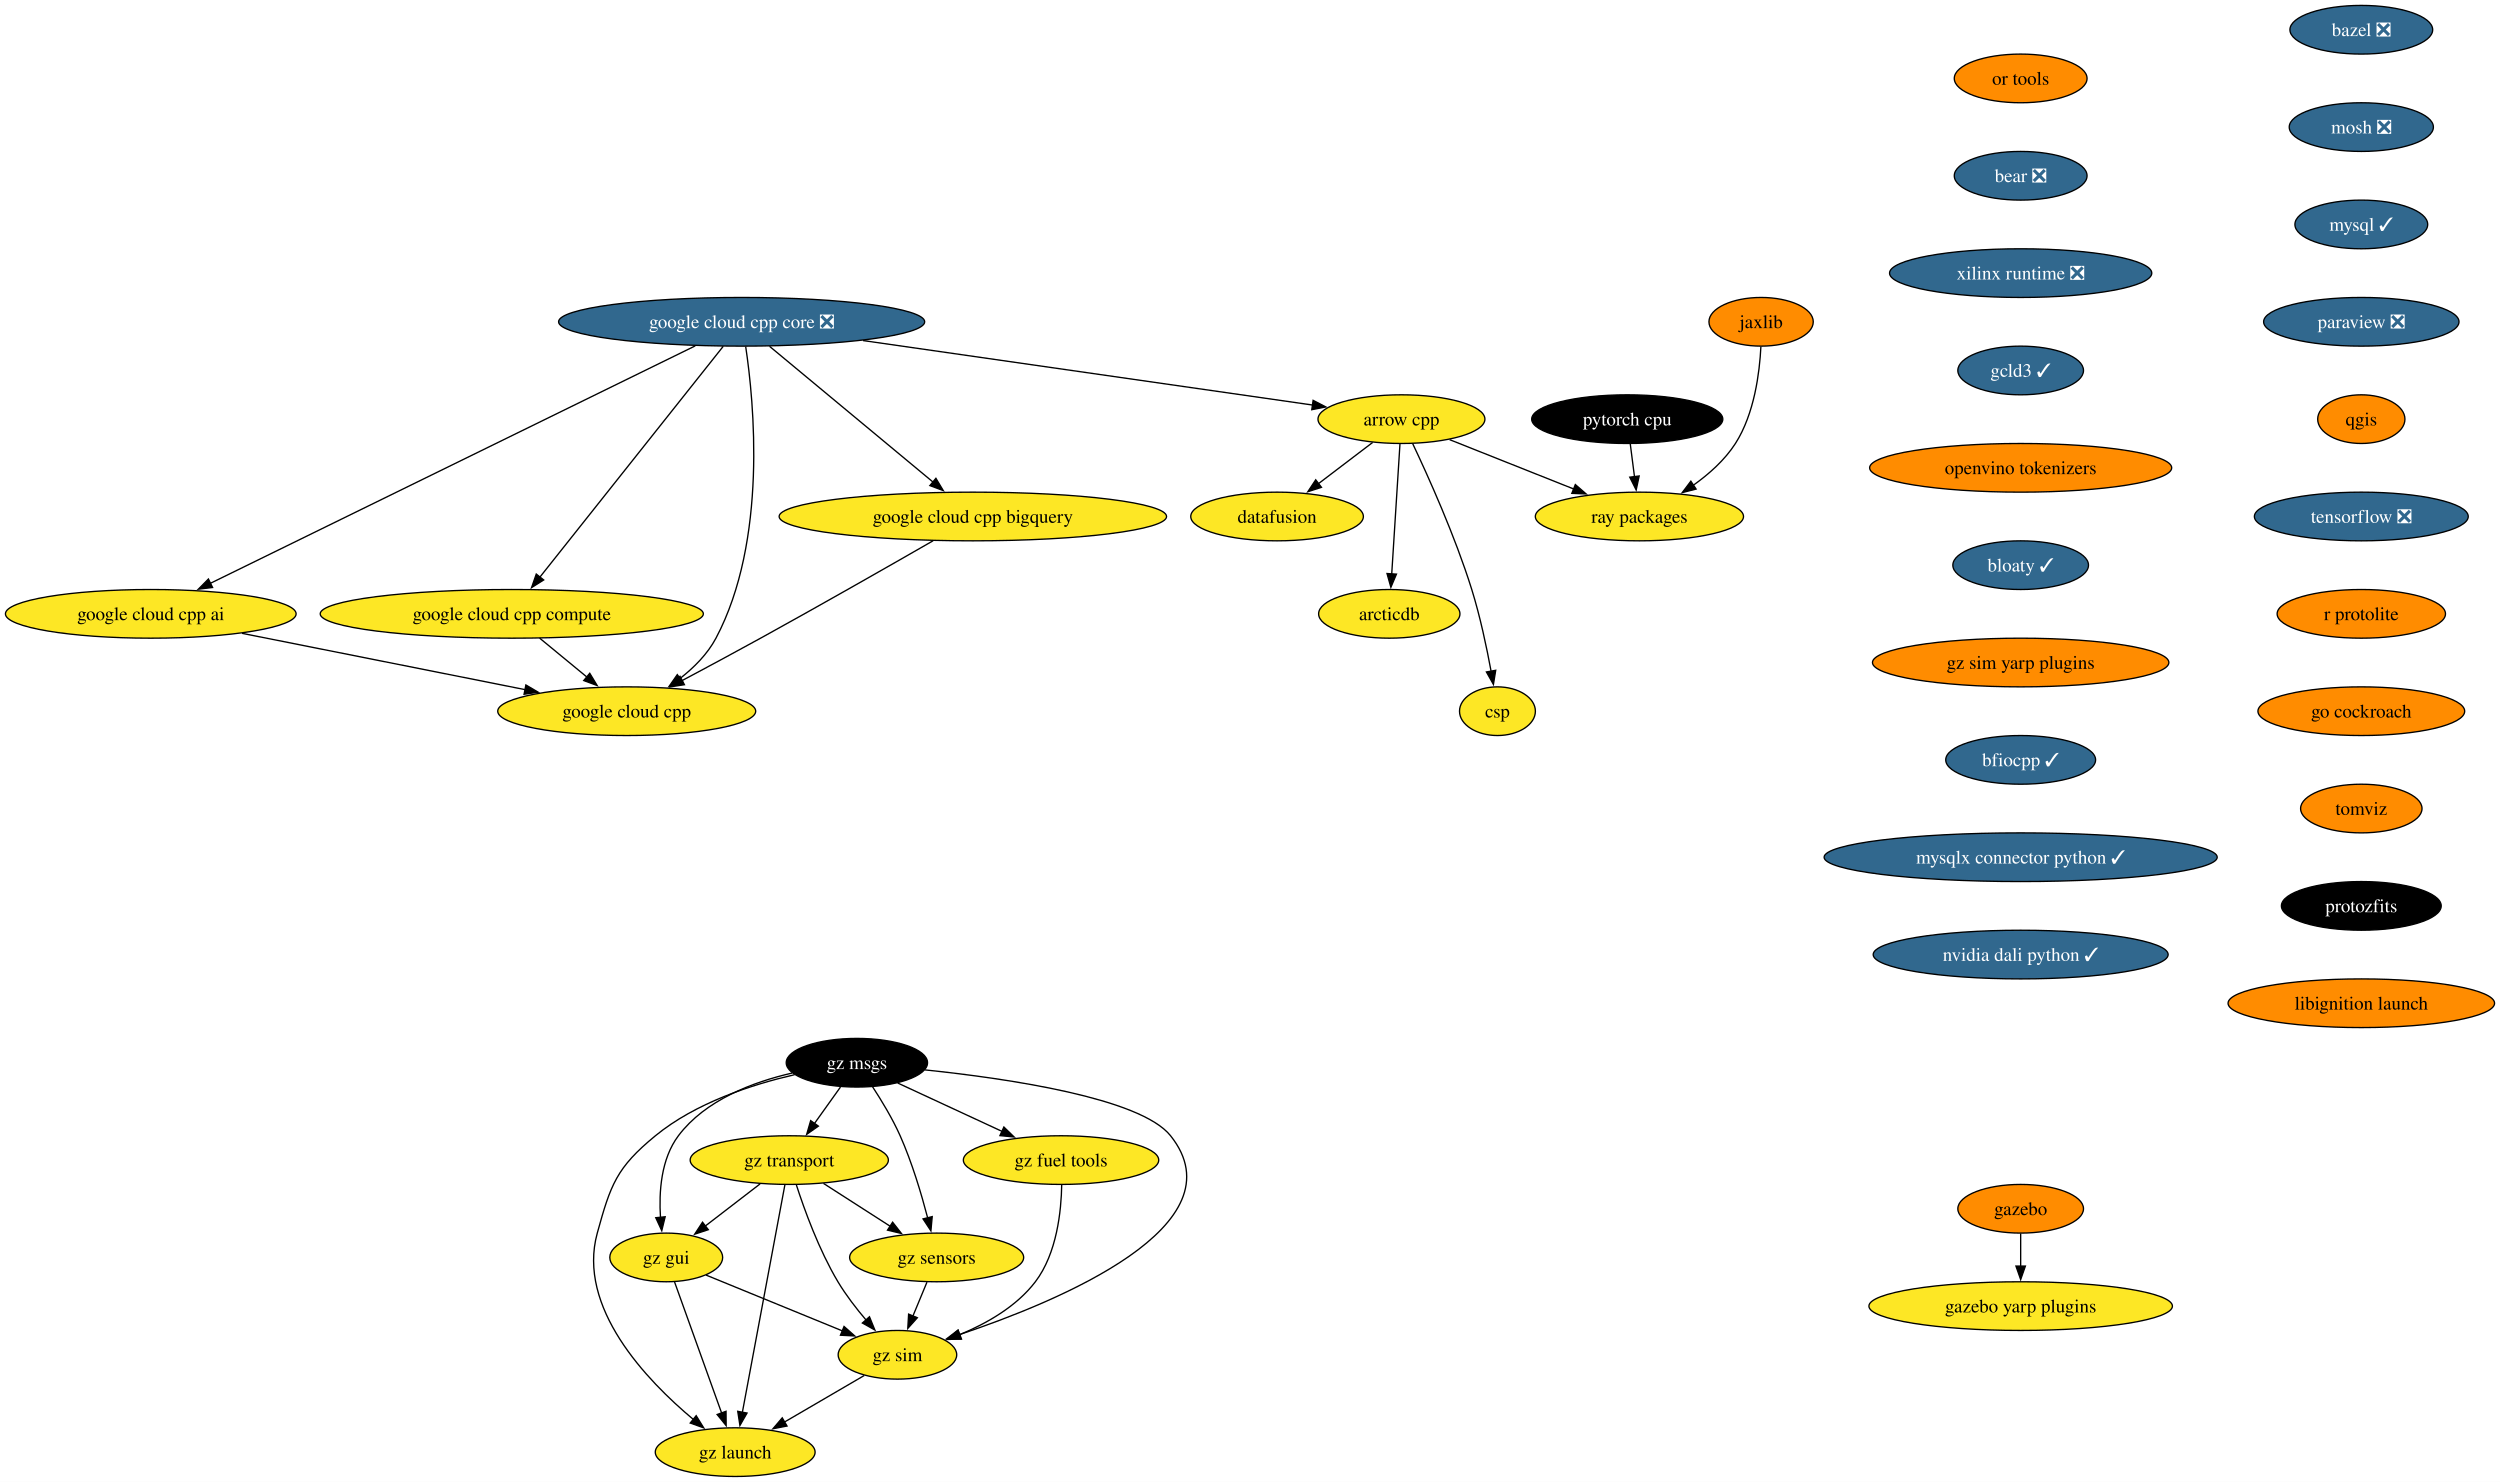
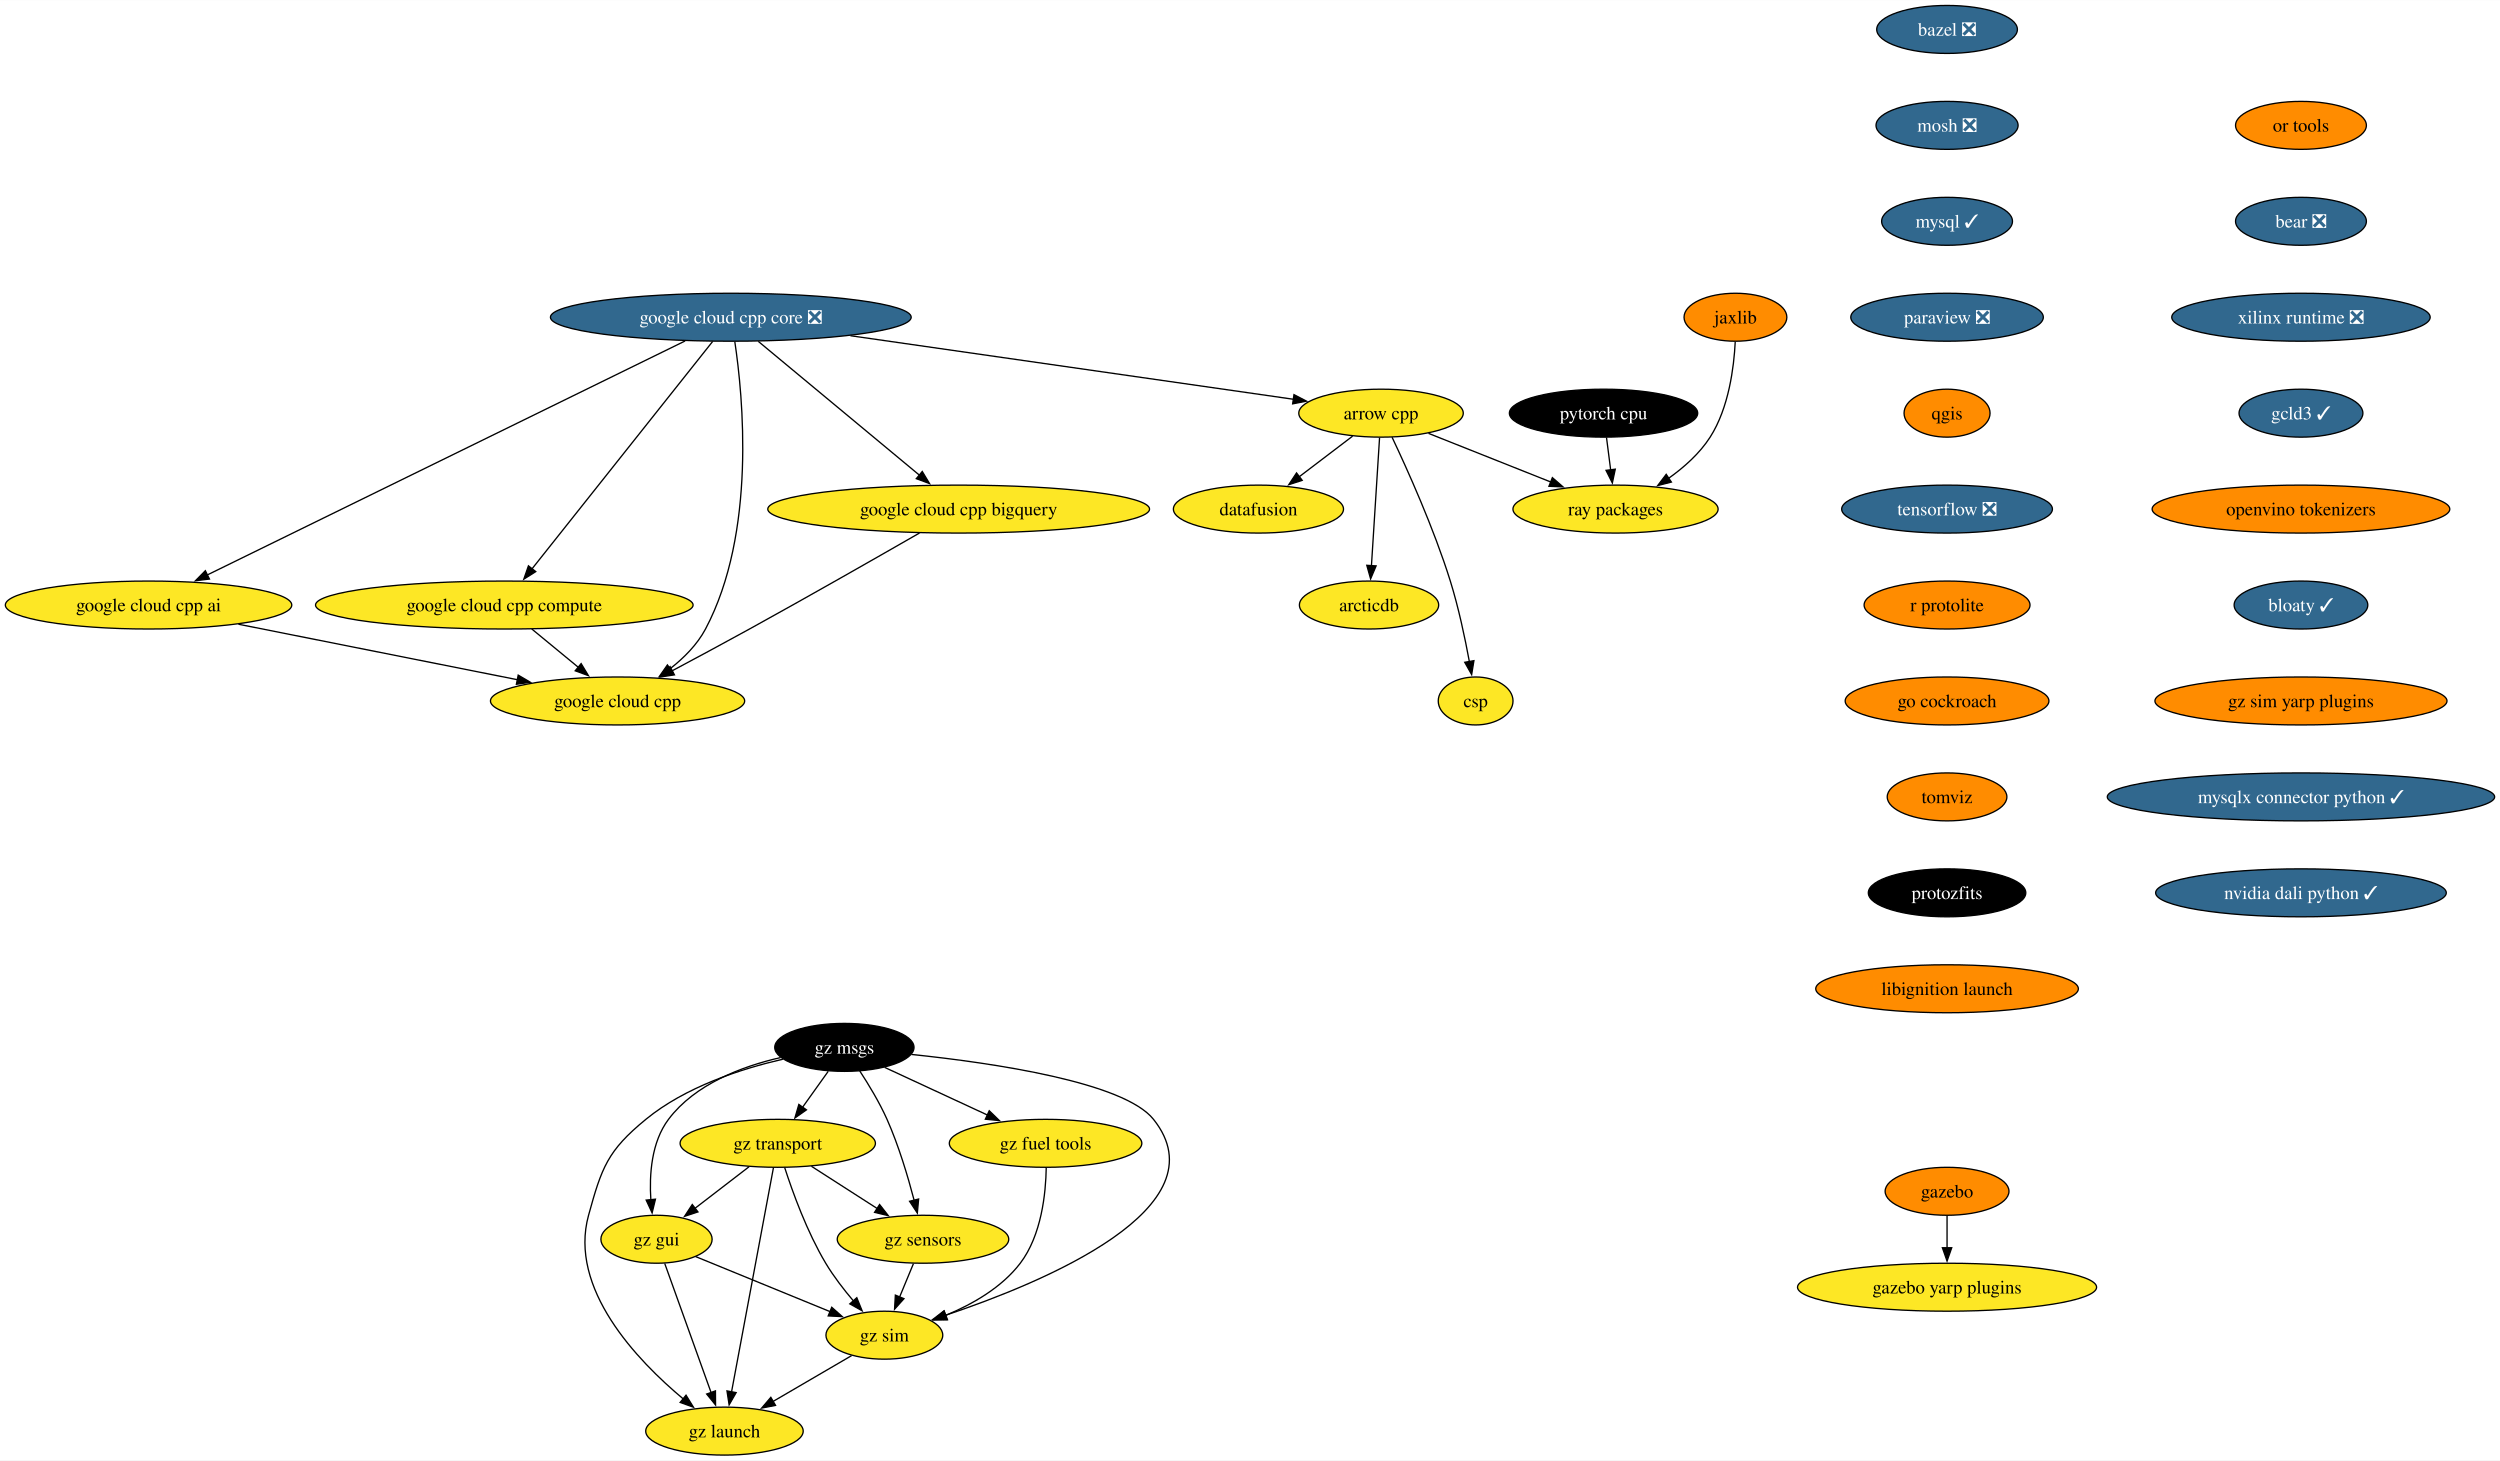
- <svg xmlns="http://www.w3.org/2000/svg" xmlns:xlink="http://www.w3.org/1999/xlink" width="1849pt" height="1096pt" viewBox="0.00 0.00 1848.97 1096.00">
+ <svg xmlns="http://www.w3.org/2000/svg" xmlns:xlink="http://www.w3.org/1999/xlink" width="1876pt" height="1096pt" viewBox="0.00 0.00 1876.32 1096.00">
  <g id="graph0" class="graph" transform="scale(1 1) rotate(0) translate(4 1092)">
-     <polygon fill="white" stroke="none" points="-4,4 -4,-1092 1844.97,-1092 1844.97,4 -4,4" />
+     <polygon fill="white" stroke="none" points="-4,4 -4,-1092 1872.32,-1092 1872.32,4 -4,4" />
    <g id="node1" class="node">
      <g id="a_node1">
        <a xlink:href="https://github.com/conda-forge/arrow-cpp-feedstock" xlink:title="arrow cpp">
          <ellipse fill="#fde725" stroke="black" cx="1032.5" cy="-782" rx="61.73" ry="18" />
          <text text-anchor="middle" x="1032.5" y="-777.33" font-family="Times,serif" font-size="14.00">arrow cpp</text>
        </a>
      </g>
    </g>
    <g id="node2" class="node">
      <g id="a_node2">
        <a xlink:href="https://github.com/conda-forge/ray-packages-feedstock" xlink:title="ray packages">
          <ellipse fill="#fde725" stroke="black" cx="1208.5" cy="-710" rx="76.99" ry="18" />
          <text text-anchor="middle" x="1208.5" y="-705.33" font-family="Times,serif" font-size="14.00">ray packages</text>
        </a>
      </g>
    </g>
    <g id="edge1" class="edge">
      <path fill="none" stroke="black" d="M1068.12,-766.83C1094.6,-756.3 1131.03,-741.81 1160.14,-730.24" />
      <polygon fill="black" stroke="black" points="1161.1,-733.62 1169.1,-726.67 1158.51,-727.12 1161.1,-733.62" />
    </g>
    <g id="node3" class="node">
      <g id="a_node3">
        <a xlink:href="https://github.com/conda-forge/datafusion-feedstock" xlink:title="datafusion">
          <ellipse fill="#fde725" stroke="black" cx="940.5" cy="-710" rx="63.84" ry="18" />
          <text text-anchor="middle" x="940.5" y="-705.33" font-family="Times,serif" font-size="14.00">datafusion</text>
        </a>
      </g>
    </g>
    <g id="edge2" class="edge">
      <path fill="none" stroke="black" d="M1011.17,-764.76C999.29,-755.73 984.3,-744.33 971.19,-734.35" />
      <polygon fill="black" stroke="black" points="973.33,-731.58 963.25,-728.31 969.09,-737.15 973.33,-731.58" />
    </g>
    <g id="node4" class="node">
      <g id="a_node4">
        <a xlink:href="https://github.com/conda-forge/arcticdb-feedstock" xlink:title="arcticdb">
          <ellipse fill="#fde725" stroke="black" cx="1023.5" cy="-638" rx="52.26" ry="18" />
          <text text-anchor="middle" x="1023.5" y="-633.33" font-family="Times,serif" font-size="14.00">arcticdb</text>
        </a>
      </g>
    </g>
    <g id="edge3" class="edge">
      <path fill="none" stroke="black" d="M1031.4,-763.59C1029.88,-739.61 1027.12,-696.14 1025.3,-667.42" />
      <polygon fill="black" stroke="black" points="1028.81,-667.38 1024.68,-657.62 1021.82,-667.82 1028.81,-667.38" />
    </g>
    <g id="node5" class="node">
      <g id="a_node5">
        <a xlink:href="https://github.com/conda-forge/csp-feedstock" xlink:title="csp">
          <ellipse fill="#fde725" stroke="black" cx="1103.5" cy="-566" rx="28.06" ry="18" />
          <text text-anchor="middle" x="1103.5" y="-561.33" font-family="Times,serif" font-size="14.00">csp</text>
        </a>
      </g>
    </g>
    <g id="edge4" class="edge">
      <path fill="none" stroke="black" d="M1040.76,-763.98C1052,-740.27 1072.12,-695.72 1084.5,-656 1090.69,-636.15 1095.54,-613.18 1098.79,-595.55" />
      <polygon fill="black" stroke="black" points="1102.22,-596.25 1100.52,-585.79 1095.33,-595.03 1102.22,-596.25" />
    </g>
    <g id="node6" class="node">
      <g id="a_node6">
        <a xlink:href="https://github.com/conda-forge/bazel-feedstock/pull/247" xlink:title="bazel ❎">
-           <ellipse fill="#31688e" stroke="black" cx="1742.41" cy="-1070" rx="52.79" ry="18" />
-           <text text-anchor="middle" x="1742.41" y="-1065.33" font-family="Times,serif" font-size="14.00" fill="white">bazel ❎</text>
+           <ellipse fill="#31688e" stroke="black" cx="1457.32" cy="-1070" rx="52.79" ry="18" />
+           <text text-anchor="middle" x="1457.32" y="-1065.33" font-family="Times,serif" font-size="14.00" fill="white">bazel ❎</text>
        </a>
      </g>
    </g>
    <g id="node7" class="node">
      <g id="a_node7">
        <a xlink:href="https://github.com/conda-forge/mosh-feedstock/pull/41" xlink:title="mosh ❎">
-           <ellipse fill="#31688e" stroke="black" cx="1742.41" cy="-998" rx="53.31" ry="18" />
-           <text text-anchor="middle" x="1742.41" y="-993.33" font-family="Times,serif" font-size="14.00" fill="white">mosh ❎</text>
+           <ellipse fill="#31688e" stroke="black" cx="1457.32" cy="-998" rx="53.31" ry="18" />
+           <text text-anchor="middle" x="1457.32" y="-993.33" font-family="Times,serif" font-size="14.00" fill="white">mosh ❎</text>
        </a>
      </g>
    </g>
    <g id="node8" class="node">
      <g id="a_node8">
        <a xlink:href="https://github.com/conda-forge/mysql-feedstock/pull/104" xlink:title="mysql ✓">
-           <ellipse fill="#31688e" stroke="black" cx="1742.41" cy="-926" rx="49.1" ry="18" />
-           <text text-anchor="middle" x="1742.41" y="-921.33" font-family="Times,serif" font-size="14.00" fill="white">mysql ✓</text>
+           <ellipse fill="#31688e" stroke="black" cx="1457.32" cy="-926" rx="49.1" ry="18" />
+           <text text-anchor="middle" x="1457.32" y="-921.33" font-family="Times,serif" font-size="14.00" fill="white">mysql ✓</text>
        </a>
      </g>
    </g>
    <g id="node9" class="node">
      <g id="a_node9">
        <a xlink:href="https://github.com/conda-forge/paraview-feedstock/pull/260" xlink:title="paraview ❎">
-           <ellipse fill="#31688e" stroke="black" cx="1742.41" cy="-854" rx="72.25" ry="18" />
-           <text text-anchor="middle" x="1742.41" y="-849.33" font-family="Times,serif" font-size="14.00" fill="white">paraview ❎</text>
+           <ellipse fill="#31688e" stroke="black" cx="1457.32" cy="-854" rx="72.25" ry="18" />
+           <text text-anchor="middle" x="1457.32" y="-849.33" font-family="Times,serif" font-size="14.00" fill="white">paraview ❎</text>
        </a>
      </g>
    </g>
    <g id="node10" class="node">
      <g id="a_node10">
        <a xlink:href="https://github.com/conda-forge/qgis-feedstock" xlink:title="qgis">
-           <ellipse fill="#ff8c00" stroke="black" cx="1742.41" cy="-782" rx="32.27" ry="18" />
-           <text text-anchor="middle" x="1742.41" y="-777.33" font-family="Times,serif" font-size="14.00">qgis</text>
+           <ellipse fill="#ff8c00" stroke="black" cx="1457.32" cy="-782" rx="32.27" ry="18" />
+           <text text-anchor="middle" x="1457.32" y="-777.33" font-family="Times,serif" font-size="14.00">qgis</text>
        </a>
      </g>
    </g>
    <g id="node11" class="node">
      <g id="a_node11">
        <a xlink:href="https://github.com/conda-forge/tensorflow-feedstock/pull/407" xlink:title="tensorflow ❎">
-           <ellipse fill="#31688e" stroke="black" cx="1742.41" cy="-710" rx="79.09" ry="18" />
-           <text text-anchor="middle" x="1742.41" y="-705.33" font-family="Times,serif" font-size="14.00" fill="white">tensorflow ❎</text>
+           <ellipse fill="#31688e" stroke="black" cx="1457.32" cy="-710" rx="79.09" ry="18" />
+           <text text-anchor="middle" x="1457.32" y="-705.33" font-family="Times,serif" font-size="14.00" fill="white">tensorflow ❎</text>
        </a>
      </g>
    </g>
    <g id="node12" class="node">
      <g id="a_node12">
        <a xlink:href="https://github.com/conda-forge/r-protolite-feedstock" xlink:title="r protolite">
-           <ellipse fill="#ff8c00" stroke="black" cx="1742.41" cy="-638" rx="62.26" ry="18" />
-           <text text-anchor="middle" x="1742.41" y="-633.33" font-family="Times,serif" font-size="14.00">r protolite</text>
+           <ellipse fill="#ff8c00" stroke="black" cx="1457.32" cy="-638" rx="62.26" ry="18" />
+           <text text-anchor="middle" x="1457.32" y="-633.33" font-family="Times,serif" font-size="14.00">r protolite</text>
        </a>
      </g>
    </g>
    <g id="node13" class="node">
      <g id="a_node13">
        <a xlink:href="https://github.com/conda-forge/go-cockroach-feedstock" xlink:title="go cockroach">
-           <ellipse fill="#ff8c00" stroke="black" cx="1742.41" cy="-566" rx="76.46" ry="18" />
-           <text text-anchor="middle" x="1742.41" y="-561.33" font-family="Times,serif" font-size="14.00">go cockroach</text>
+           <ellipse fill="#ff8c00" stroke="black" cx="1457.32" cy="-566" rx="76.46" ry="18" />
+           <text text-anchor="middle" x="1457.32" y="-561.33" font-family="Times,serif" font-size="14.00">go cockroach</text>
        </a>
      </g>
    </g>
    <g id="node19" class="node">
      <g id="a_node19">
        <a xlink:href="https://github.com/conda-forge/tomviz-feedstock" xlink:title="tomviz">
-           <ellipse fill="#ff8c00" stroke="black" cx="1742.41" cy="-494" rx="44.9" ry="18" />
-           <text text-anchor="middle" x="1742.41" y="-489.32" font-family="Times,serif" font-size="14.00">tomviz</text>
+           <ellipse fill="#ff8c00" stroke="black" cx="1457.32" cy="-494" rx="44.9" ry="18" />
+           <text text-anchor="middle" x="1457.32" y="-489.32" font-family="Times,serif" font-size="14.00">tomviz</text>
        </a>
      </g>
    </g>
    <g id="node14" class="node">
      <g id="a_node14">
        <a xlink:href="https://github.com/conda-forge/pytorch-cpu-feedstock" xlink:title="pytorch cpu">
          <ellipse fill="#000000" stroke="black" cx="1199.5" cy="-782" rx="70.68" ry="18" />
          <text text-anchor="middle" x="1199.5" y="-777.33" font-family="Times,serif" font-size="14.00" fill="white">pytorch cpu</text>
        </a>
      </g>
    </g>
    <g id="edge12" class="edge">
      <path fill="none" stroke="black" d="M1201.73,-763.7C1202.68,-756.32 1203.81,-747.52 1204.87,-739.25" />
      <polygon fill="black" stroke="black" points="1208.31,-739.97 1206.11,-729.61 1201.36,-739.08 1208.31,-739.97" />
    </g>
    <g id="node15" class="node">
      <g id="a_node15">
        <a xlink:href="https://github.com/conda-forge/jaxlib-feedstock" xlink:title="jaxlib">
          <ellipse fill="#ff8c00" stroke="black" cx="1298.5" cy="-854" rx="38.58" ry="18" />
          <text text-anchor="middle" x="1298.5" y="-849.33" font-family="Times,serif" font-size="14.00">jaxlib</text>
        </a>
      </g>
    </g>
    <g id="edge13" class="edge">
      <path fill="none" stroke="black" d="M1298.34,-835.58C1297.4,-816.58 1293.57,-785.95 1279.5,-764 1271.64,-751.74 1259.89,-741.3 1248.19,-733" />
      <polygon fill="black" stroke="black" points="1250.42,-730.29 1240.15,-727.66 1246.54,-736.11 1250.42,-730.29" />
    </g>
    <g id="node16" class="node">
      <g id="a_node16">
        <a xlink:href="https://github.com/conda-forge/gazebo-feedstock" xlink:title="gazebo">
-           <ellipse fill="#ff8c00" stroke="black" cx="1490.47" cy="-198" rx="46.47" ry="18" />
-           <text text-anchor="middle" x="1490.47" y="-193.32" font-family="Times,serif" font-size="14.00">gazebo</text>
+           <ellipse fill="#ff8c00" stroke="black" cx="1457.32" cy="-198" rx="46.47" ry="18" />
+           <text text-anchor="middle" x="1457.32" y="-193.32" font-family="Times,serif" font-size="14.00">gazebo</text>
        </a>
      </g>
    </g>
    <g id="node17" class="node">
      <g id="a_node17">
        <a xlink:href="https://github.com/conda-forge/gazebo-yarp-plugins-feedstock" xlink:title="gazebo yarp plugins">
-           <ellipse fill="#fde725" stroke="black" cx="1490.47" cy="-126" rx="112.24" ry="18" />
-           <text text-anchor="middle" x="1490.47" y="-121.33" font-family="Times,serif" font-size="14.00">gazebo yarp plugins</text>
+           <ellipse fill="#fde725" stroke="black" cx="1457.32" cy="-126" rx="112.24" ry="18" />
+           <text text-anchor="middle" x="1457.32" y="-121.33" font-family="Times,serif" font-size="14.00">gazebo yarp plugins</text>
        </a>
      </g>
    </g>
    <g id="edge14" class="edge">
-       <path fill="none" stroke="black" d="M1490.47,-179.7C1490.47,-172.41 1490.47,-163.73 1490.47,-155.54" />
-       <polygon fill="black" stroke="black" points="1493.97,-155.62 1490.47,-145.62 1486.97,-155.62 1493.97,-155.62" />
+       <path fill="none" stroke="black" d="M1457.32,-179.7C1457.32,-172.41 1457.32,-163.73 1457.32,-155.54" />
+       <polygon fill="black" stroke="black" points="1460.82,-155.62 1457.32,-145.62 1453.82,-155.62 1460.82,-155.62" />
    </g>
    <g id="node18" class="node">
      <g id="a_node18">
        <a xlink:href="https://github.com/conda-forge/google-cloud-cpp-feedstock" xlink:title="google cloud cpp">
          <ellipse fill="#fde725" stroke="black" cx="459.5" cy="-566" rx="95.4" ry="18" />
          <text text-anchor="middle" x="459.5" y="-561.33" font-family="Times,serif" font-size="14.00">google cloud cpp</text>
        </a>
      </g>
    </g>
    <g id="node20" class="node">
      <g id="a_node20">
        <a xlink:href="https://github.com/conda-forge/protozfits-feedstock" xlink:title="protozfits">
-           <ellipse fill="#000000" stroke="black" cx="1742.41" cy="-422" rx="59.1" ry="18" />
-           <text text-anchor="middle" x="1742.41" y="-417.32" font-family="Times,serif" font-size="14.00" fill="white">protozfits</text>
+           <ellipse fill="#000000" stroke="black" cx="1457.32" cy="-422" rx="59.1" ry="18" />
+           <text text-anchor="middle" x="1457.32" y="-417.32" font-family="Times,serif" font-size="14.00" fill="white">protozfits</text>
        </a>
      </g>
    </g>
    <g id="node21" class="node">
      <g id="a_node21">
        <a xlink:href="https://github.com/conda-forge/libignition-launch-feedstock" xlink:title="libignition launch">
-           <ellipse fill="#ff8c00" stroke="black" cx="1742.41" cy="-350" rx="98.56" ry="18" />
-           <text text-anchor="middle" x="1742.41" y="-345.32" font-family="Times,serif" font-size="14.00">libignition launch</text>
+           <ellipse fill="#ff8c00" stroke="black" cx="1457.32" cy="-350" rx="98.56" ry="18" />
+           <text text-anchor="middle" x="1457.32" y="-345.32" font-family="Times,serif" font-size="14.00">libignition launch</text>
        </a>
      </g>
    </g>
    <g id="node22" class="node">
      <g id="a_node22">
        <a xlink:href="https://github.com/conda-forge/or-tools-feedstock" xlink:title="or tools">
-           <ellipse fill="#ff8c00" stroke="black" cx="1490.47" cy="-1034" rx="49.1" ry="18" />
-           <text text-anchor="middle" x="1490.47" y="-1029.33" font-family="Times,serif" font-size="14.00">or tools</text>
+           <ellipse fill="#ff8c00" stroke="black" cx="1722.94" cy="-998" rx="49.1" ry="18" />
+           <text text-anchor="middle" x="1722.94" y="-993.33" font-family="Times,serif" font-size="14.00">or tools</text>
        </a>
      </g>
    </g>
    <g id="node23" class="node">
      <g id="a_node23">
        <a xlink:href="https://github.com/conda-forge/bear-feedstock/pull/52" xlink:title="bear ❎">
-           <ellipse fill="#31688e" stroke="black" cx="1490.47" cy="-962" rx="49.1" ry="18" />
-           <text text-anchor="middle" x="1490.47" y="-957.33" font-family="Times,serif" font-size="14.00" fill="white">bear ❎</text>
+           <ellipse fill="#31688e" stroke="black" cx="1722.94" cy="-926" rx="49.1" ry="18" />
+           <text text-anchor="middle" x="1722.94" y="-921.33" font-family="Times,serif" font-size="14.00" fill="white">bear ❎</text>
        </a>
      </g>
    </g>
    <g id="node24" class="node">
      <g id="a_node24">
        <a xlink:href="https://github.com/conda-forge/xilinx-runtime-feedstock/pull/38" xlink:title="xilinx runtime ❎">
-           <ellipse fill="#31688e" stroke="black" cx="1490.47" cy="-890" rx="96.98" ry="18" />
-           <text text-anchor="middle" x="1490.47" y="-885.33" font-family="Times,serif" font-size="14.00" fill="white">xilinx runtime ❎</text>
+           <ellipse fill="#31688e" stroke="black" cx="1722.94" cy="-854" rx="96.98" ry="18" />
+           <text text-anchor="middle" x="1722.94" y="-849.33" font-family="Times,serif" font-size="14.00" fill="white">xilinx runtime ❎</text>
        </a>
      </g>
    </g>
    <g id="node25" class="node">
      <g id="a_node25">
        <a xlink:href="https://github.com/conda-forge/gcld3-feedstock/pull/14" xlink:title="gcld3 ✓">
-           <ellipse fill="#31688e" stroke="black" cx="1490.47" cy="-818" rx="46.47" ry="18" />
-           <text text-anchor="middle" x="1490.47" y="-813.33" font-family="Times,serif" font-size="14.00" fill="white">gcld3 ✓</text>
+           <ellipse fill="#31688e" stroke="black" cx="1722.94" cy="-782" rx="46.47" ry="18" />
+           <text text-anchor="middle" x="1722.94" y="-777.33" font-family="Times,serif" font-size="14.00" fill="white">gcld3 ✓</text>
        </a>
      </g>
    </g>
    <g id="node33" class="node">
      <g id="a_node33">
        <a xlink:href="https://github.com/conda-forge/openvino-tokenizers-feedstock" xlink:title="openvino tokenizers">
-           <ellipse fill="#ff8c00" stroke="black" cx="1490.47" cy="-746" rx="111.71" ry="18" />
-           <text text-anchor="middle" x="1490.47" y="-741.33" font-family="Times,serif" font-size="14.00">openvino tokenizers</text>
+           <ellipse fill="#ff8c00" stroke="black" cx="1722.94" cy="-710" rx="111.71" ry="18" />
+           <text text-anchor="middle" x="1722.94" y="-705.33" font-family="Times,serif" font-size="14.00">openvino tokenizers</text>
        </a>
      </g>
    </g>
    <g id="node26" class="node">
      <g id="a_node26">
        <a xlink:href="https://github.com/conda-forge/gz-msgs-feedstock" xlink:title="gz msgs">
          <ellipse fill="#000000" stroke="black" cx="629.73" cy="-306" rx="52.26" ry="18" />
          <text text-anchor="middle" x="629.73" y="-301.32" font-family="Times,serif" font-size="14.00" fill="white">gz msgs</text>
        </a>
      </g>
    </g>
    <g id="node27" class="node">
      <g id="a_node27">
        <a xlink:href="https://github.com/conda-forge/gz-transport-feedstock" xlink:title="gz transport">
          <ellipse fill="#fde725" stroke="black" cx="579.73" cy="-234" rx="73.3" ry="18" />
          <text text-anchor="middle" x="579.73" y="-229.32" font-family="Times,serif" font-size="14.00">gz transport</text>
        </a>
      </g>
    </g>
    <g id="edge21" class="edge">
      <path fill="none" stroke="black" d="M617.62,-288.05C611.85,-279.97 604.81,-270.12 598.38,-261.11" />
      <polygon fill="black" stroke="black" points="601.26,-259.12 592.6,-253.02 595.56,-263.19 601.26,-259.12" />
    </g>
    <g id="node28" class="node">
      <g id="a_node28">
        <a xlink:href="https://github.com/conda-forge/gz-fuel-tools-feedstock" xlink:title="gz fuel tools">
          <ellipse fill="#fde725" stroke="black" cx="780.73" cy="-234" rx="72.25" ry="18" />
          <text text-anchor="middle" x="780.73" y="-229.32" font-family="Times,serif" font-size="14.00">gz fuel tools</text>
        </a>
      </g>
    </g>
    <g id="edge22" class="edge">
      <path fill="none" stroke="black" d="M659.92,-291C682.06,-280.74 712.45,-266.65 737.21,-255.17" />
      <polygon fill="black" stroke="black" points="738.46,-258.45 746.06,-251.07 735.52,-252.1 738.46,-258.45" />
    </g>
    <g id="node29" class="node">
      <g id="a_node29">
        <a xlink:href="https://github.com/conda-forge/gz-gui-feedstock" xlink:title="gz gui">
          <ellipse fill="#fde725" stroke="black" cx="488.73" cy="-162" rx="41.74" ry="18" />
          <text text-anchor="middle" x="488.73" y="-157.32" font-family="Times,serif" font-size="14.00">gz gui</text>
        </a>
      </g>
    </g>
    <g id="edge23" class="edge">
      <path fill="none" stroke="black" d="M581.92,-298.38C552.85,-291.73 517.62,-278.45 497.73,-252 484.88,-234.92 483.24,-210.47 484.48,-191.53" />
      <polygon fill="black" stroke="black" points="487.94,-192.08 485.43,-181.78 480.98,-191.39 487.94,-192.08" />
    </g>
    <g id="node30" class="node">
      <g id="a_node30">
        <a xlink:href="https://github.com/conda-forge/gz-sensors-feedstock" xlink:title="gz sensors">
          <ellipse fill="#fde725" stroke="black" cx="688.73" cy="-162" rx="64.36" ry="18" />
          <text text-anchor="middle" x="688.73" y="-157.32" font-family="Times,serif" font-size="14.00">gz sensors</text>
        </a>
      </g>
    </g>
    <g id="edge24" class="edge">
      <path fill="none" stroke="black" d="M641.22,-288.4C647.88,-278.23 656.04,-264.77 661.73,-252 670.47,-232.37 677.42,-209.1 682.07,-191.28" />
      <polygon fill="black" stroke="black" points="685.45,-192.2 684.49,-181.65 678.66,-190.5 685.45,-192.2" />
    </g>
    <g id="node31" class="node">
      <g id="a_node31">
        <a xlink:href="https://github.com/conda-forge/gz-sim-feedstock" xlink:title="gz sim">
          <ellipse fill="#fde725" stroke="black" cx="659.73" cy="-90" rx="43.84" ry="18" />
          <text text-anchor="middle" x="659.73" y="-85.33" font-family="Times,serif" font-size="14.00">gz sim</text>
        </a>
      </g>
    </g>
    <g id="edge25" class="edge">
      <path fill="none" stroke="black" d="M680.05,-300.71C741.33,-294.32 839.45,-279.94 861.73,-252 914.49,-185.83 779.69,-129.72 705.18,-104.8" />
      <polygon fill="black" stroke="black" points="706.69,-101.61 696.1,-101.83 704.51,-108.27 706.69,-101.61" />
    </g>
    <g id="node32" class="node">
      <g id="a_node32">
        <a xlink:href="https://github.com/conda-forge/gz-launch-feedstock" xlink:title="gz launch">
          <ellipse fill="#fde725" stroke="black" cx="539.73" cy="-18" rx="59.1" ry="18" />
          <text text-anchor="middle" x="539.73" y="-13.32" font-family="Times,serif" font-size="14.00">gz launch</text>
        </a>
      </g>
    </g>
    <g id="edge26" class="edge">
      <path fill="none" stroke="black" d="M583.64,-297.16C551.92,-289.85 510.34,-276.29 480.73,-252 451.91,-228.36 447.64,-215.93 437.73,-180 422.6,-125.16 473.8,-71.36 509.06,-41.94" />
      <polygon fill="black" stroke="black" points="510.88,-44.97 516.45,-35.95 506.48,-39.53 510.88,-44.97" />
    </g>
    <g id="edge27" class="edge">
      <path fill="none" stroke="black" d="M558.16,-216.41C546.07,-207.11 530.81,-195.38 517.69,-185.28" />
      <polygon fill="black" stroke="black" points="519.84,-182.52 509.78,-179.2 515.57,-188.07 519.84,-182.52" />
    </g>
    <g id="edge28" class="edge">
      <path fill="none" stroke="black" d="M605.01,-216.76C619.69,-207.33 638.4,-195.32 654.4,-185.04" />
      <polygon fill="black" stroke="black" points="656.16,-188.07 662.69,-179.72 652.38,-182.18 656.16,-188.07" />
    </g>
    <g id="edge29" class="edge">
      <path fill="none" stroke="black" d="M584.9,-215.87C590.87,-197.39 601.7,-167.46 615.73,-144 621.65,-134.1 629.35,-124.13 636.66,-115.55" />
      <polygon fill="black" stroke="black" points="639.05,-118.13 643.04,-108.32 633.8,-113.5 639.05,-118.13" />
    </g>
    <g id="edge30" class="edge">
      <path fill="none" stroke="black" d="M576.52,-215.85C569.66,-179.14 553.49,-92.66 545.06,-47.53" />
      <polygon fill="black" stroke="black" points="548.5,-46.91 543.23,-37.72 541.62,-48.19 548.5,-46.91" />
    </g>
    <g id="edge31" class="edge">
      <path fill="none" stroke="black" d="M781.23,-215.82C780.93,-196.47 777.71,-164.99 761.73,-144 747.79,-125.7 725.72,-113.13 705.67,-104.85" />
      <polygon fill="black" stroke="black" points="707.11,-101.65 696.52,-101.33 704.6,-108.19 707.11,-101.65" />
    </g>
    <g id="edge32" class="edge">
      <path fill="none" stroke="black" d="M518.12,-148.97C545.97,-137.57 588.03,-120.35 619.08,-107.64" />
      <polygon fill="black" stroke="black" points="620.24,-110.95 628.17,-103.92 617.58,-104.47 620.24,-110.95" />
    </g>
    <g id="edge33" class="edge">
      <path fill="none" stroke="black" d="M494.88,-143.87C503.53,-119.78 519.4,-75.6 529.75,-46.77" />
      <polygon fill="black" stroke="black" points="532.96,-48.21 533.04,-37.61 526.37,-45.84 532.96,-48.21" />
    </g>
    <g id="edge34" class="edge">
      <path fill="none" stroke="black" d="M681.56,-143.7C678.43,-136.15 674.69,-127.12 671.19,-118.68" />
      <polygon fill="black" stroke="black" points="674.45,-117.4 667.39,-109.5 667.99,-120.08 674.45,-117.4" />
    </g>
    <g id="edge35" class="edge">
      <path fill="none" stroke="black" d="M635.15,-74.67C618.18,-64.77 595.32,-51.43 576.22,-40.29" />
      <polygon fill="black" stroke="black" points="578.06,-37.31 567.66,-35.29 574.53,-43.36 578.06,-37.31" />
    </g>
    <g id="node34" class="node">
      <g id="a_node34">
        <a xlink:href="https://github.com/conda-forge/bloaty-feedstock/pull/5" xlink:title="bloaty ✓">
-           <ellipse fill="#31688e" stroke="black" cx="1490.47" cy="-674" rx="50.16" ry="18" />
-           <text text-anchor="middle" x="1490.47" y="-669.33" font-family="Times,serif" font-size="14.00" fill="white">bloaty ✓</text>
+           <ellipse fill="#31688e" stroke="black" cx="1722.94" cy="-638" rx="50.16" ry="18" />
+           <text text-anchor="middle" x="1722.94" y="-633.33" font-family="Times,serif" font-size="14.00" fill="white">bloaty ✓</text>
        </a>
      </g>
    </g>
    <g id="node39" class="node">
      <g id="a_node39">
        <a xlink:href="https://github.com/conda-forge/gz-sim-yarp-plugins-feedstock" xlink:title="gz sim yarp plugins">
-           <ellipse fill="#ff8c00" stroke="black" cx="1490.47" cy="-602" rx="109.61" ry="18" />
-           <text text-anchor="middle" x="1490.47" y="-597.33" font-family="Times,serif" font-size="14.00">gz sim yarp plugins</text>
+           <ellipse fill="#ff8c00" stroke="black" cx="1722.94" cy="-566" rx="109.61" ry="18" />
+           <text text-anchor="middle" x="1722.94" y="-561.33" font-family="Times,serif" font-size="14.00">gz sim yarp plugins</text>
        </a>
      </g>
    </g>
    <g id="node35" class="node">
      <g id="a_node35">
        <a xlink:href="https://github.com/conda-forge/google-cloud-cpp-core-feedstock/pull/25" xlink:title="google cloud cpp core ❎">
          <ellipse fill="#31688e" stroke="black" cx="544.5" cy="-854" rx="135.39" ry="18" />
          <text text-anchor="middle" x="544.5" y="-849.33" font-family="Times,serif" font-size="14.00" fill="white">google cloud cpp core ❎</text>
        </a>
      </g>
    </g>
    <g id="edge38" class="edge">
      <path fill="none" stroke="black" d="M634.29,-840.12C730.59,-826.31 881.17,-804.71 966.92,-792.41" />
      <polygon fill="black" stroke="black" points="967.17,-795.91 976.57,-791.02 966.17,-788.98 967.17,-795.91" />
    </g>
    <g id="edge39" class="edge">
      <path fill="none" stroke="black" d="M547.5,-835.64C553.59,-795.11 563.83,-692.24 525.5,-620 519.27,-608.25 509.2,-598.19 498.78,-590.08" />
      <polygon fill="black" stroke="black" points="501,-587.37 490.85,-584.36 496.91,-593.05 501,-587.37" />
    </g>
    <g id="node36" class="node">
      <g id="a_node36">
        <a xlink:href="https://github.com/conda-forge/google-cloud-cpp-compute-feedstock" xlink:title="google cloud cpp compute">
          <ellipse fill="#fde725" stroke="black" cx="374.5" cy="-638" rx="141.7" ry="18" />
          <text text-anchor="middle" x="374.5" y="-633.33" font-family="Times,serif" font-size="14.00">google cloud cpp compute</text>
        </a>
      </g>
    </g>
    <g id="edge40" class="edge">
      <path fill="none" stroke="black" d="M530.88,-835.85C501.16,-798.44 430.37,-709.32 395.14,-664.98" />
      <polygon fill="black" stroke="black" points="398.09,-663.07 389.13,-657.42 392.61,-667.42 398.09,-663.07" />
    </g>
    <g id="node37" class="node">
      <g id="a_node37">
        <a xlink:href="https://github.com/conda-forge/google-cloud-cpp-bigquery-feedstock" xlink:title="google cloud cpp bigquery">
          <ellipse fill="#fde725" stroke="black" cx="715.5" cy="-710" rx="143.28" ry="18" />
          <text text-anchor="middle" x="715.5" y="-705.33" font-family="Times,serif" font-size="14.00">google cloud cpp bigquery</text>
        </a>
      </g>
    </g>
    <g id="edge41" class="edge">
      <path fill="none" stroke="black" d="M565.13,-835.87C595.3,-810.82 651.62,-764.05 686.11,-735.41" />
      <polygon fill="black" stroke="black" points="688.18,-738.24 693.64,-729.16 683.71,-732.85 688.18,-738.24" />
    </g>
    <g id="node38" class="node">
      <g id="a_node38">
        <a xlink:href="https://github.com/conda-forge/google-cloud-cpp-ai-feedstock" xlink:title="google cloud cpp ai">
          <ellipse fill="#fde725" stroke="black" cx="107.5" cy="-638" rx="107.5" ry="18" />
          <text text-anchor="middle" x="107.5" y="-633.33" font-family="Times,serif" font-size="14.00">google cloud cpp ai</text>
        </a>
      </g>
    </g>
    <g id="edge42" class="edge">
      <path fill="none" stroke="black" d="M510.21,-836.21C431.62,-797.72 238.54,-703.17 151.42,-660.51" />
      <polygon fill="black" stroke="black" points="153.21,-657.49 142.69,-656.23 150.13,-663.77 153.21,-657.49" />
    </g>
    <g id="edge43" class="edge">
      <path fill="none" stroke="black" d="M395.08,-620.05C405.55,-611.43 418.46,-600.8 429.97,-591.32" />
      <polygon fill="black" stroke="black" points="432.16,-594.05 437.65,-584.99 427.71,-588.65 432.16,-594.05" />
    </g>
    <g id="edge44" class="edge">
      <path fill="none" stroke="black" d="M686.11,-692.06C654.65,-673.99 603.23,-644.65 558.5,-620 539.52,-609.54 518.35,-598.17 500.48,-588.65" />
      <polygon fill="black" stroke="black" points="502.19,-585.59 491.71,-583.99 498.9,-591.78 502.19,-585.59" />
    </g>
    <g id="edge45" class="edge">
      <path fill="none" stroke="black" d="M174.96,-623.59C234.81,-611.68 322.15,-594.31 384.25,-581.96" />
      <polygon fill="black" stroke="black" points="384.93,-585.4 394.06,-580.02 383.57,-578.53 384.93,-585.4" />
    </g>
    <g id="node40" class="node">
      <g id="a_node40">
-         <a xlink:href="https://github.com/conda-forge/bfiocpp-feedstock/pull/10" xlink:title="bfiocpp ✓">
-           <ellipse fill="#31688e" stroke="black" cx="1490.47" cy="-530" rx="55.42" ry="18" />
-           <text text-anchor="middle" x="1490.47" y="-525.33" font-family="Times,serif" font-size="14.00" fill="white">bfiocpp ✓</text>
+         <a xlink:href="https://github.com/conda-forge/mysqlx-connector-python-feedstock/pull/9" xlink:title="mysqlx connector python ✓">
+           <ellipse fill="#31688e" stroke="black" cx="1722.94" cy="-494" rx="145.38" ry="18" />
+           <text text-anchor="middle" x="1722.94" y="-489.32" font-family="Times,serif" font-size="14.00" fill="white">mysqlx connector python ✓</text>
        </a>
      </g>
    </g>
    <g id="node41" class="node">
      <g id="a_node41">
-         <a xlink:href="https://github.com/conda-forge/mysqlx-connector-python-feedstock/pull/9" xlink:title="mysqlx connector python ✓">
-           <ellipse fill="#31688e" stroke="black" cx="1490.47" cy="-458" rx="145.38" ry="18" />
-           <text text-anchor="middle" x="1490.47" y="-453.32" font-family="Times,serif" font-size="14.00" fill="white">mysqlx connector python ✓</text>
-         </a>
-       </g>
-     </g>
-     <g id="node42" class="node">
-       <g id="a_node42">
        <a xlink:href="https://github.com/conda-forge/nvidia-dali-python-feedstock/pull/11" xlink:title="nvidia dali python ✓">
-           <ellipse fill="#31688e" stroke="black" cx="1490.47" cy="-386" rx="109.08" ry="18" />
-           <text text-anchor="middle" x="1490.47" y="-381.32" font-family="Times,serif" font-size="14.00" fill="white">nvidia dali python ✓</text>
+           <ellipse fill="#31688e" stroke="black" cx="1722.94" cy="-422" rx="109.08" ry="18" />
+           <text text-anchor="middle" x="1722.94" y="-417.32" font-family="Times,serif" font-size="14.00" fill="white">nvidia dali python ✓</text>
        </a>
      </g>
    </g>
  </g>
</svg>
